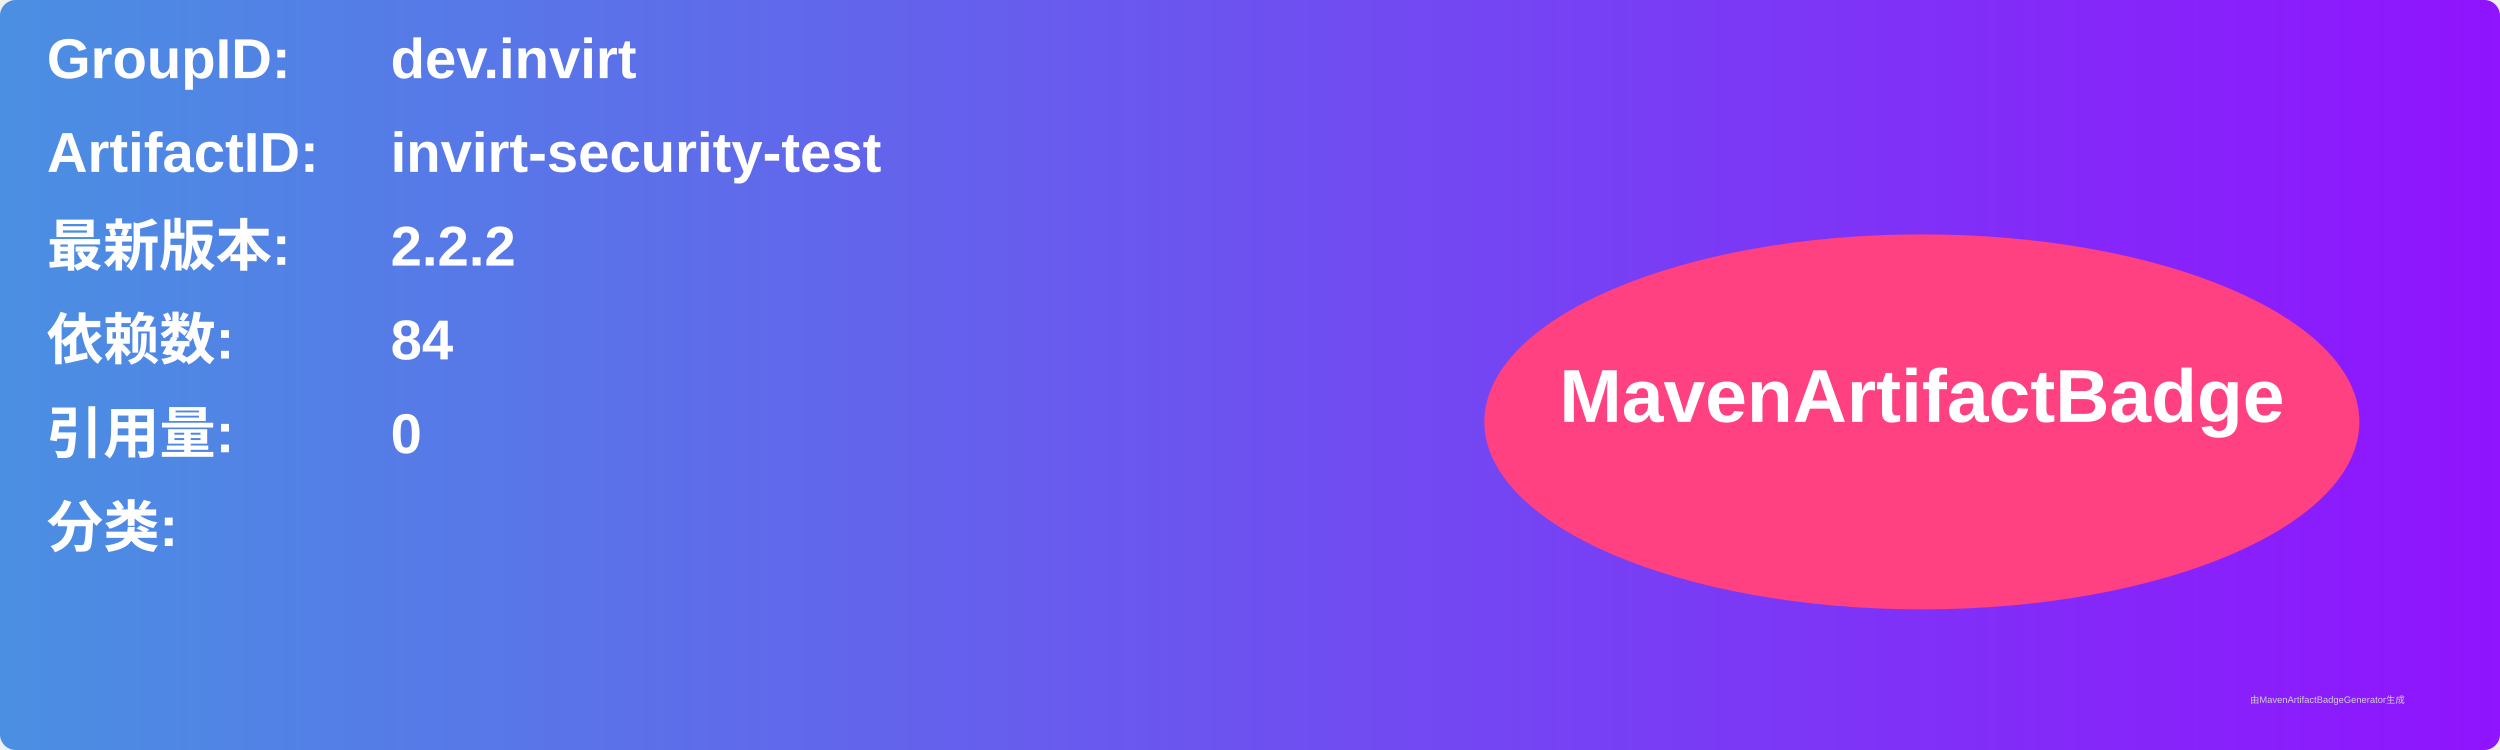
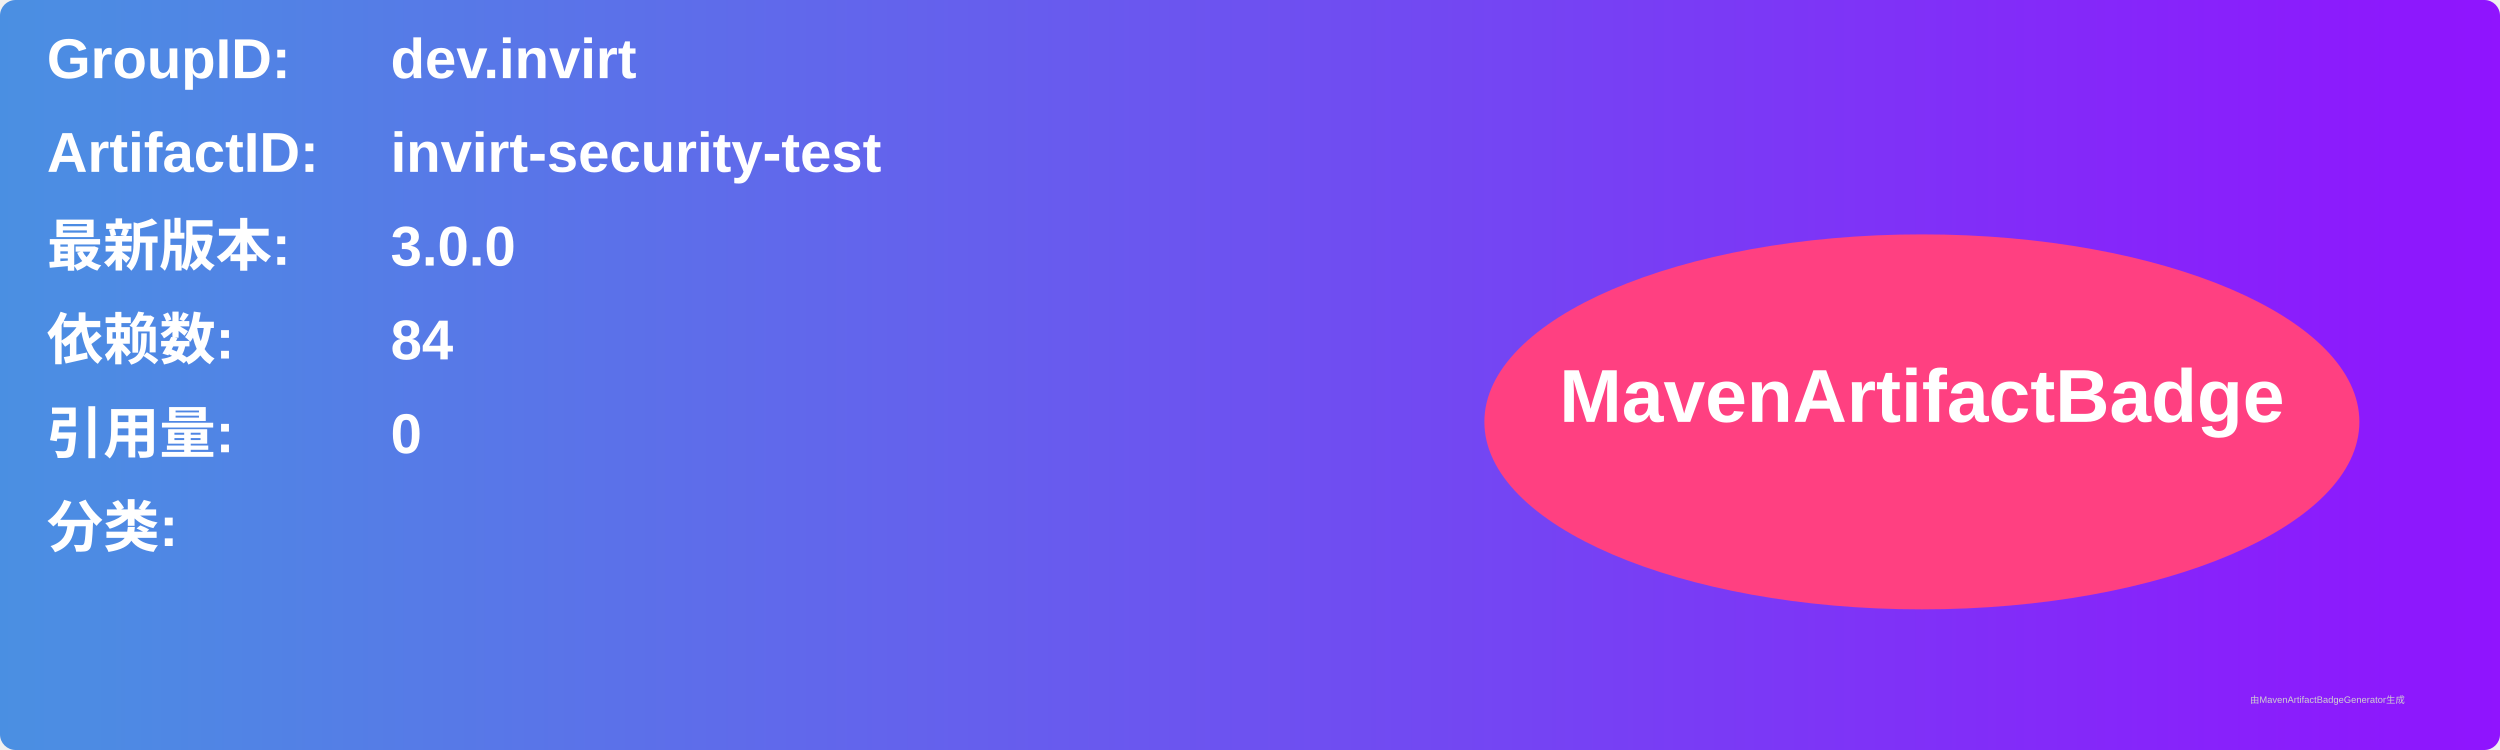
<svg xmlns="http://www.w3.org/2000/svg" width="800" height="240" viewBox="0 0 800 240">
  <linearGradient id="grad" x1="0%" y1="0%" x2="100%" y2="0%">
    <stop offset="0%" stop-color="#4a90e2" />
    <stop offset="100%" stop-color="#9013fe" />
  </linearGradient>
  <rect width="100%" height="100%" rx="5" ry="5" fill="url(#grad)" />
  <g transform="translate(15, 15)">
    <text x="0" y="10" font-family="Arial" font-size="18" fill="white" font-weight="bold" width="260">GroupID:</text>
    <text x="110" y="10" font-family="Arial" font-size="18" fill="white" font-weight="bold" width="460">dev.invirt</text>
    <text x="0" y="40" font-family="Arial" font-size="18" fill="white" font-weight="bold" width="260">ArtifactID:</text>
    <text x="110" y="40" font-family="Arial" font-size="18" fill="white" font-weight="bold" width="460">invirt-security-test</text>
    <text x="0" y="70" font-family="Arial" font-size="18" fill="white" font-weight="bold">最新版本:</text>
    <text x="110" y="70" font-family="Arial" font-size="18" fill="white" font-weight="bold">
-       <tspan font-weight="bold">2.2.2</tspan>
+       <tspan font-weight="bold">3.0.0</tspan>
    </text>
    <text x="0" y="100" font-family="Arial" font-size="18" fill="white" font-weight="bold">依赖数: </text>
    <text x="110" y="100" font-family="Arial" font-size="18" fill="white">
      <tspan font-weight="bold">84</tspan>
    </text>
    <text x="0" y="130" font-family="Arial" font-size="18" fill="white" font-weight="bold">引用量: </text>
    <text x="110" y="130" font-family="Arial" font-size="18" fill="white">
      <tspan font-weight="bold">0</tspan>
    </text>
    <text x="0" y="160" font-family="Arial" font-size="18" fill="white" font-weight="bold">分类:</text>
    <text x="10" y="190" font-family="Arial" font-size="10" fill="white">
      <tspan font-weight="bold" />
    </text>
    <ellipse cx="600" cy="120" rx="140" ry="60" fill="#ff4081" />
    <text x="600" y="120" text-anchor="middle" font-family="Arial" font-size="24" fill="white" font-weight="bold">MavenArtifactBadge</text>
  </g>
  <text x="720" y="225" font-family="Arial" font-size="3" fill="#d0d0d0">由MavenArtifactBadgeGenerator生成</text>
</svg>
